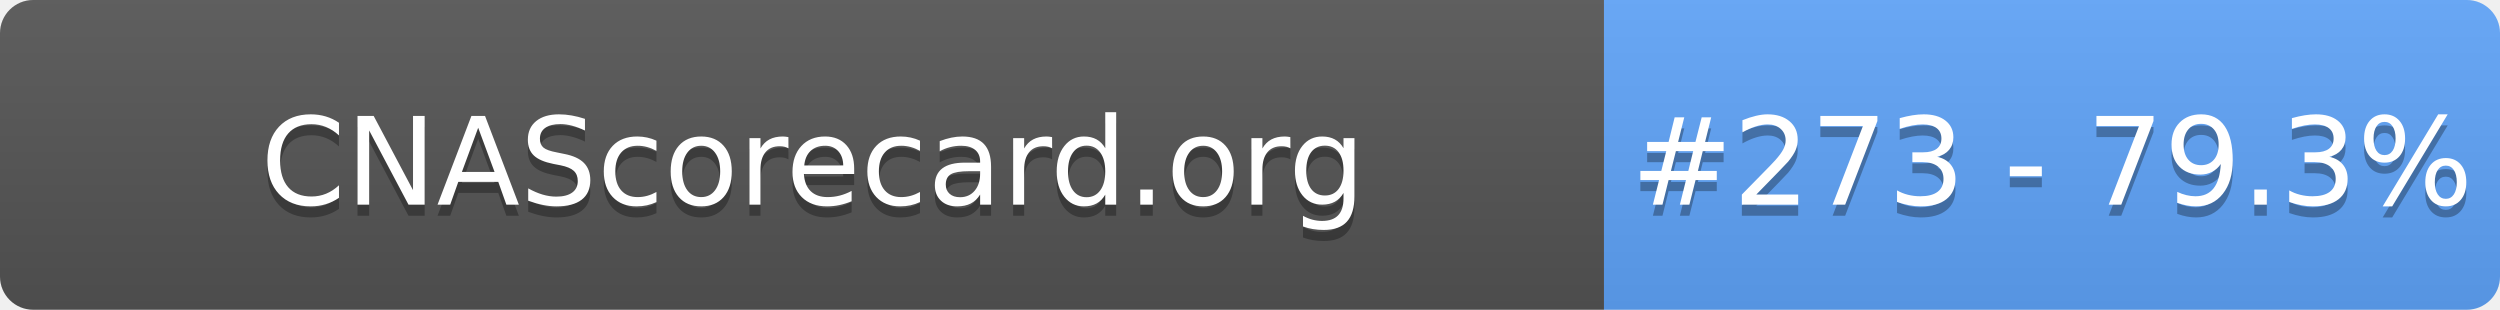
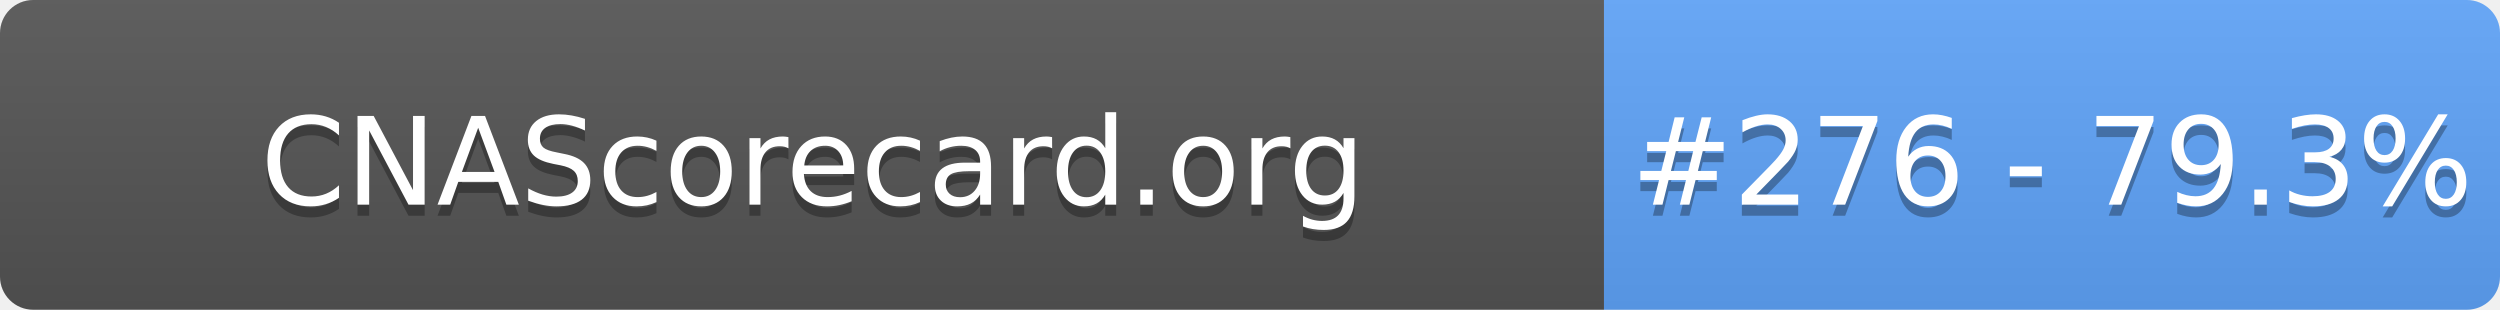
- <svg xmlns="http://www.w3.org/2000/svg" width="226" height="28" role="img" aria-label="CNAScorecard.org: #273 - 79.3%">
+ <svg xmlns="http://www.w3.org/2000/svg" width="226" height="28" role="img" aria-label="CNAScorecard.org: #276 - 79.3%">
  <linearGradient id="s" x2="0" y2="100%">
    <stop offset="0" stop-color="#bbb" stop-opacity=".1" />
    <stop offset="1" stop-opacity=".1" />
  </linearGradient>
  <clipPath id="r">
    <rect width="226" height="28" rx="3" fill="#fff" />
  </clipPath>
  <g clip-path="url(#r)">
    <rect width="145" height="28" fill="#555" />
    <rect x="145" width="81" height="28" fill="#60A5FA" />
    <rect width="226" height="28" fill="url(#s)" />
  </g>
  <g fill="#fff" text-anchor="middle" font-family="Verdana,Geneva,DejaVu Sans,sans-serif" text-rendering="geometricPrecision" font-size="110">
    <text aria-hidden="true" x="735" y="195" fill="#010101" fill-opacity=".3" transform="scale(.1)" textLength="1350">CNAScorecard.org</text>
    <text x="735" y="185" transform="scale(.1)" fill="#fff" textLength="1350">CNAScorecard.org</text>
-     <text aria-hidden="true" x="1855" y="195" fill="#010101" fill-opacity=".3" transform="scale(.1)" textLength="660">#273 - 79.3%</text>
-     <text x="1855" y="185" transform="scale(.1)" fill="#fff" textLength="660">#273 - 79.3%</text>
+     <text aria-hidden="true" x="1855" y="195" fill="#010101" fill-opacity=".3" transform="scale(.1)" textLength="660">#276 - 79.3%</text>
+     <text x="1855" y="185" transform="scale(.1)" fill="#fff" textLength="660">#276 - 79.3%</text>
  </g>
</svg>
